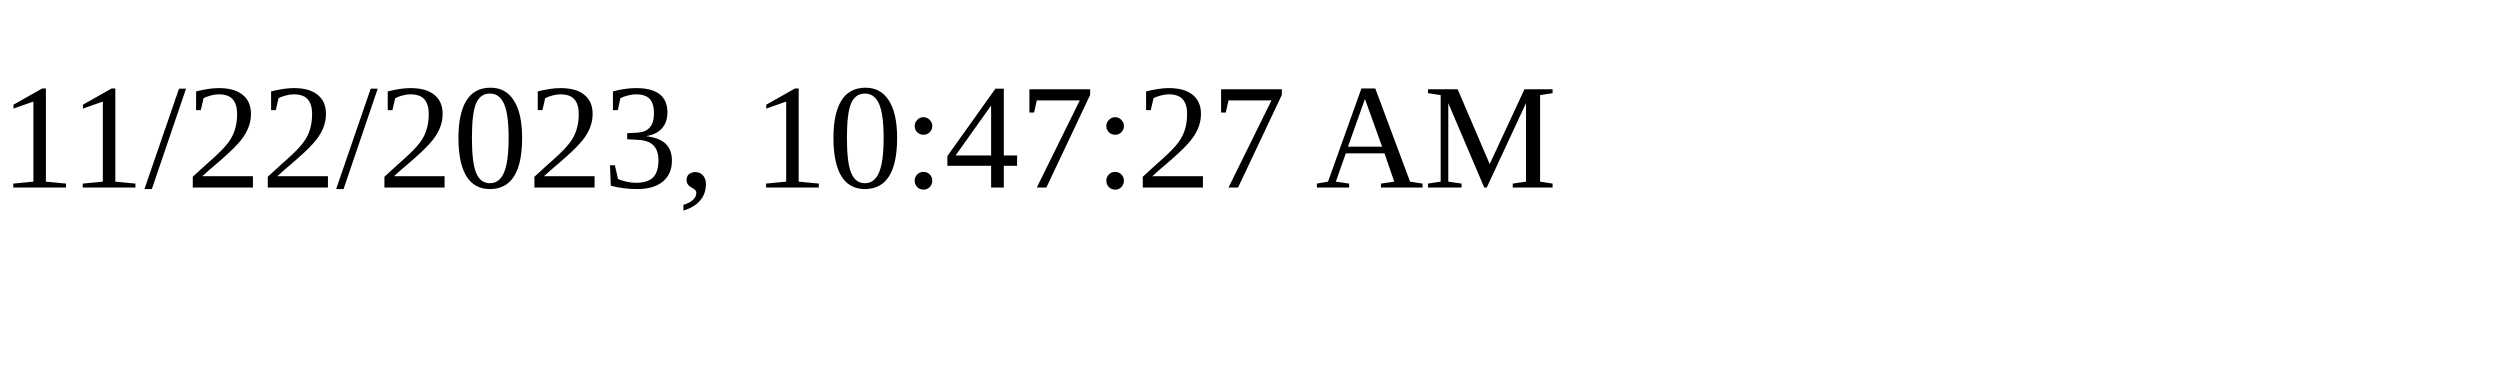
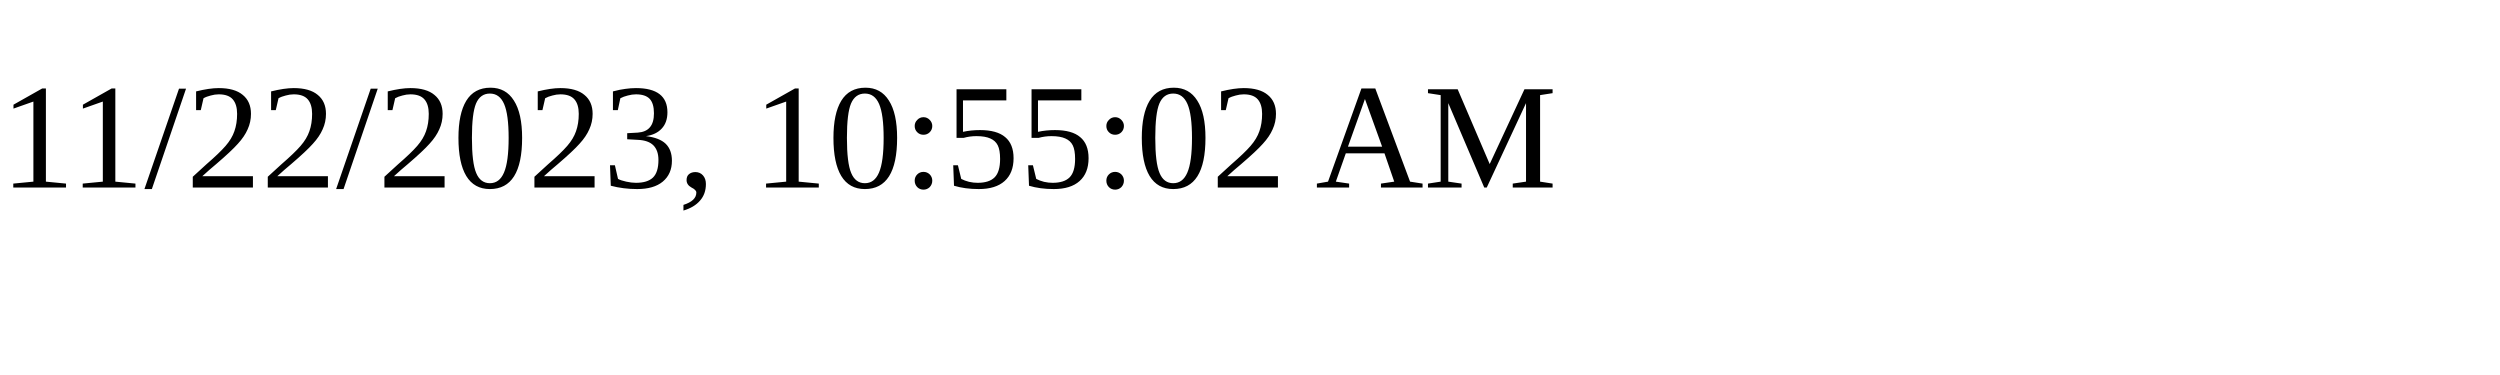
<svg xmlns="http://www.w3.org/2000/svg" height="30" width="200">
-   <text x="0" y="15">11/22/2023, 10:47:27 AM</text>
+   <text x="0" y="15">11/22/2023, 10:55:02 AM</text>
</svg>
